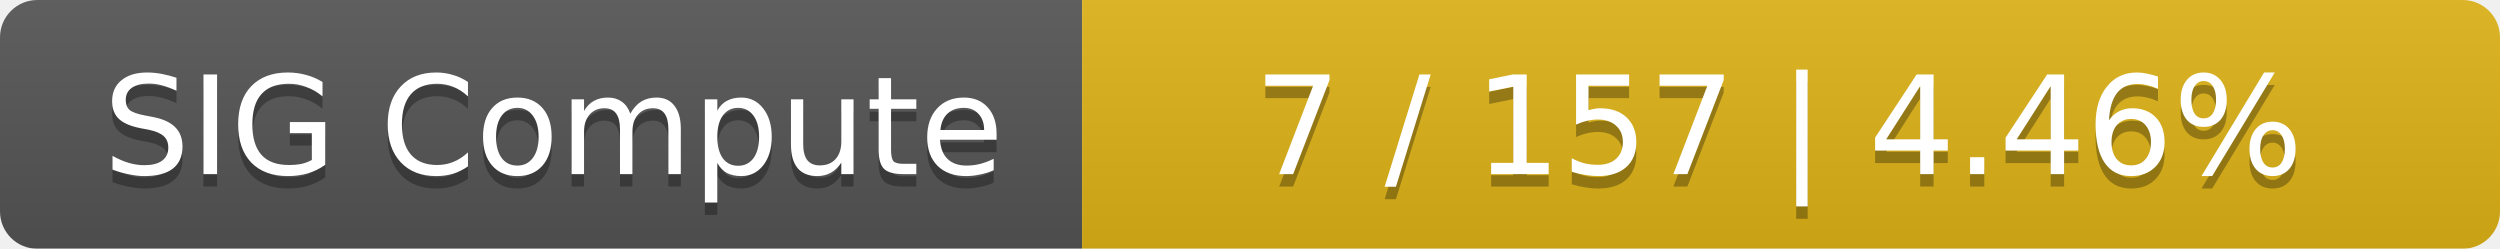
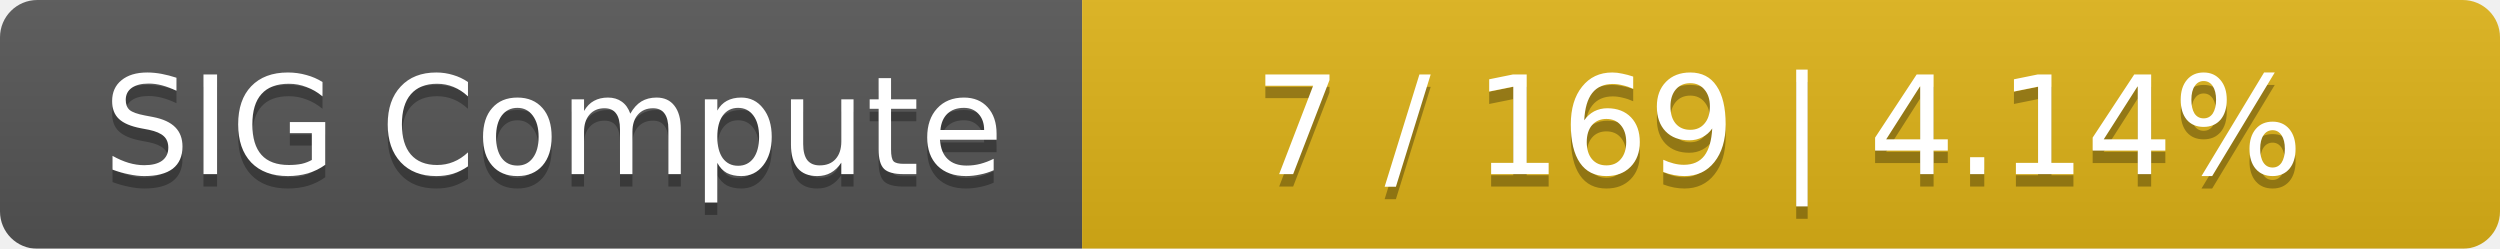
<svg xmlns="http://www.w3.org/2000/svg" width="201" height="20">
  <linearGradient id="smooth" x2="0" y2="100%">
    <stop offset="0" stop-color="#bbb" stop-opacity=".1" />
    <stop offset="1" stop-opacity=".1" />
  </linearGradient>
  <mask id="round">
    <rect width="201" height="20" rx="3" fill="#fff" />
  </mask>
  <g mask="url(#round)">
    <rect width="87" height="20" fill="#555" />
    <rect x="87" width="114" height="20" fill="#dfb317" />
    <rect width="201" height="20" fill="url(#smooth)" />
  </g>
  <g fill="#fff" text-anchor="middle" font-family="DejaVu Sans,Verdana,Geneva,sans-serif" font-size="11">
    <text x="44.5" y="15" fill="#010101" fill-opacity=".3">SIG Compute</text>
    <text x="44.5" y="14">SIG Compute</text>
-     <text x="143" y="15" fill="#010101" fill-opacity=".3">7 / 157    |    4.46%</text>
-     <text x="143" y="14">7 / 157    |    4.46%</text>
+     <text x="143" y="15" fill="#010101" fill-opacity=".3">7 / 169    |    4.14%</text>
+     <text x="143" y="14">7 / 169    |    4.14%</text>
  </g>
</svg>
